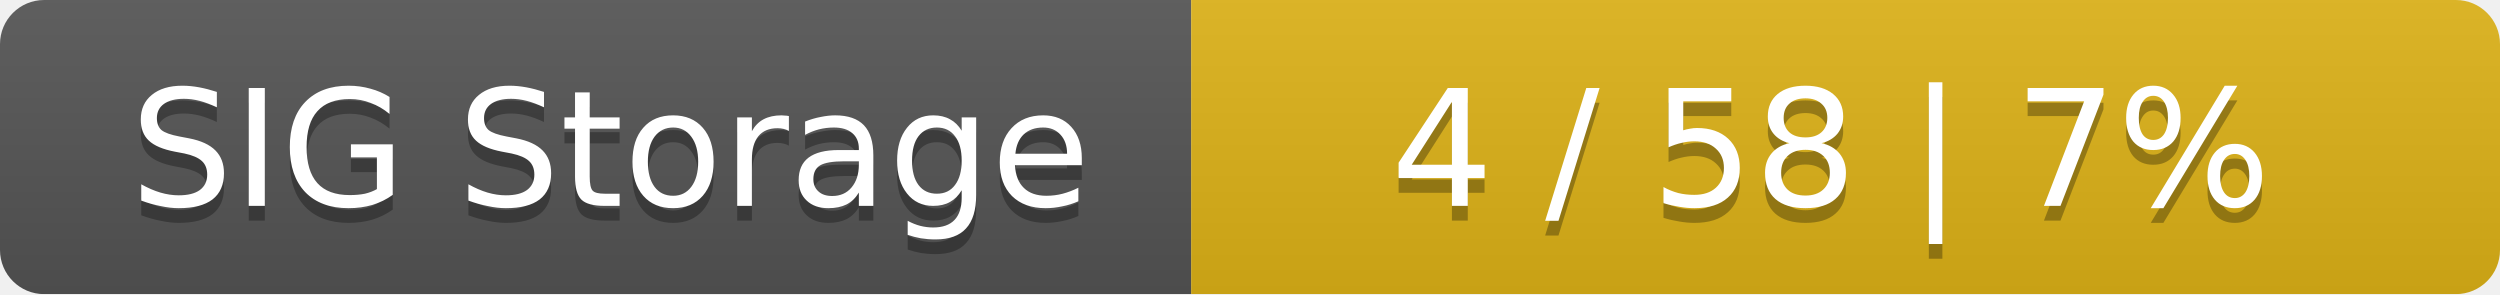
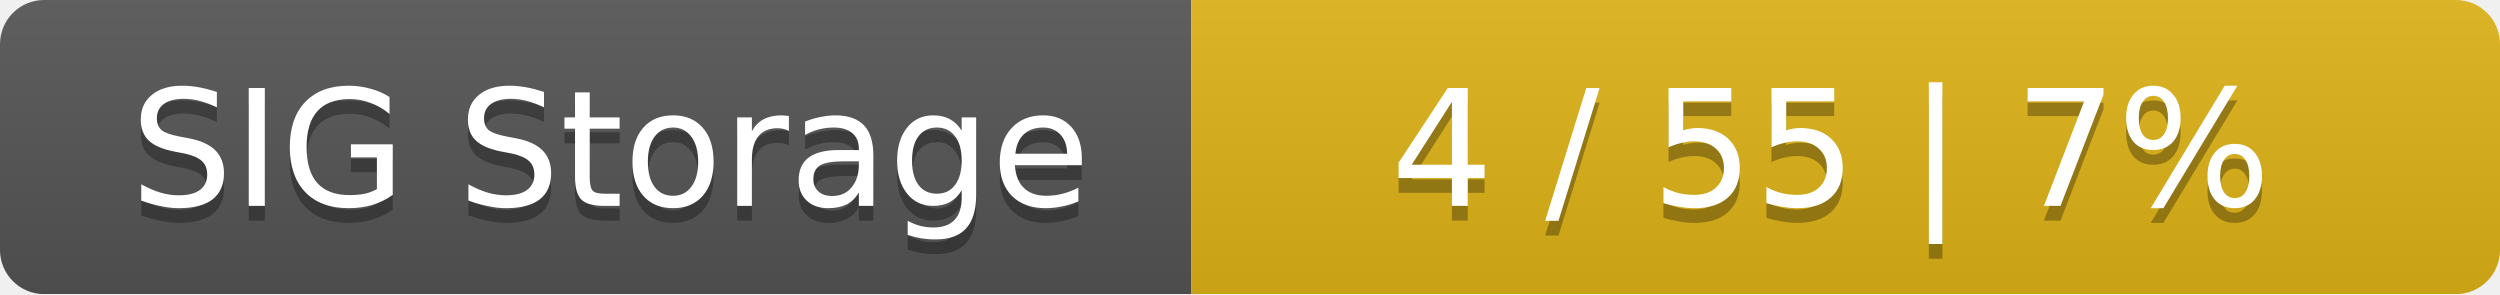
<svg xmlns="http://www.w3.org/2000/svg" width="170" height="20">
  <linearGradient id="smooth" x2="0" y2="100%">
    <stop offset="0" stop-color="#bbb" stop-opacity=".1" />
    <stop offset="1" stop-opacity=".1" />
  </linearGradient>
  <mask id="round">
    <rect width="170" height="20" rx="3" fill="#fff" />
  </mask>
  <g mask="url(#round)">
    <rect width="81" height="20" fill="#555" />
    <rect x="81" width="89" height="20" fill="#dfb317" />
    <rect width="170" height="20" fill="url(#smooth)" />
  </g>
  <g fill="#fff" text-anchor="middle" font-family="DejaVu Sans,Verdana,Geneva,sans-serif" font-size="11">
    <text x="41.5" y="15" fill="#010101" fill-opacity=".3">SIG Storage</text>
    <text x="41.5" y="14">SIG Storage</text>
-     <text x="124.5" y="15" fill="#010101" fill-opacity=".3">4 / 58    |    7%</text>
-     <text x="124.5" y="14">4 / 58    |    7%</text>
+     <text x="124.5" y="15" fill="#010101" fill-opacity=".3">4 / 55    |    7%</text>
+     <text x="124.5" y="14">4 / 55    |    7%</text>
  </g>
</svg>
